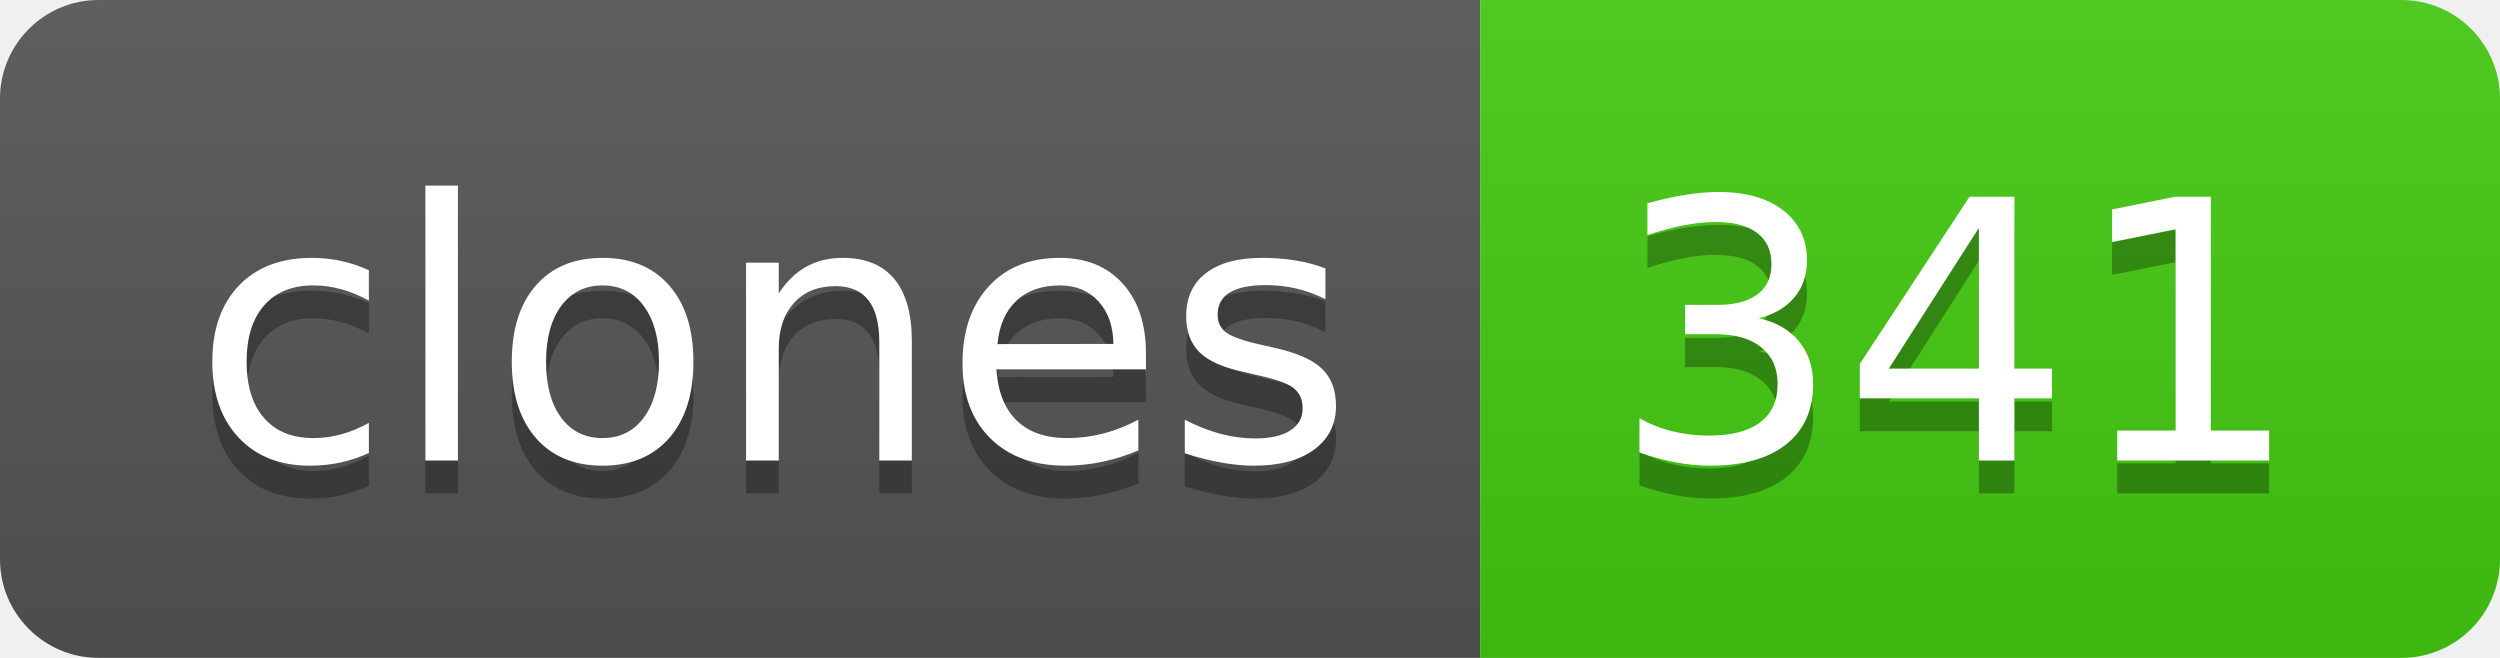
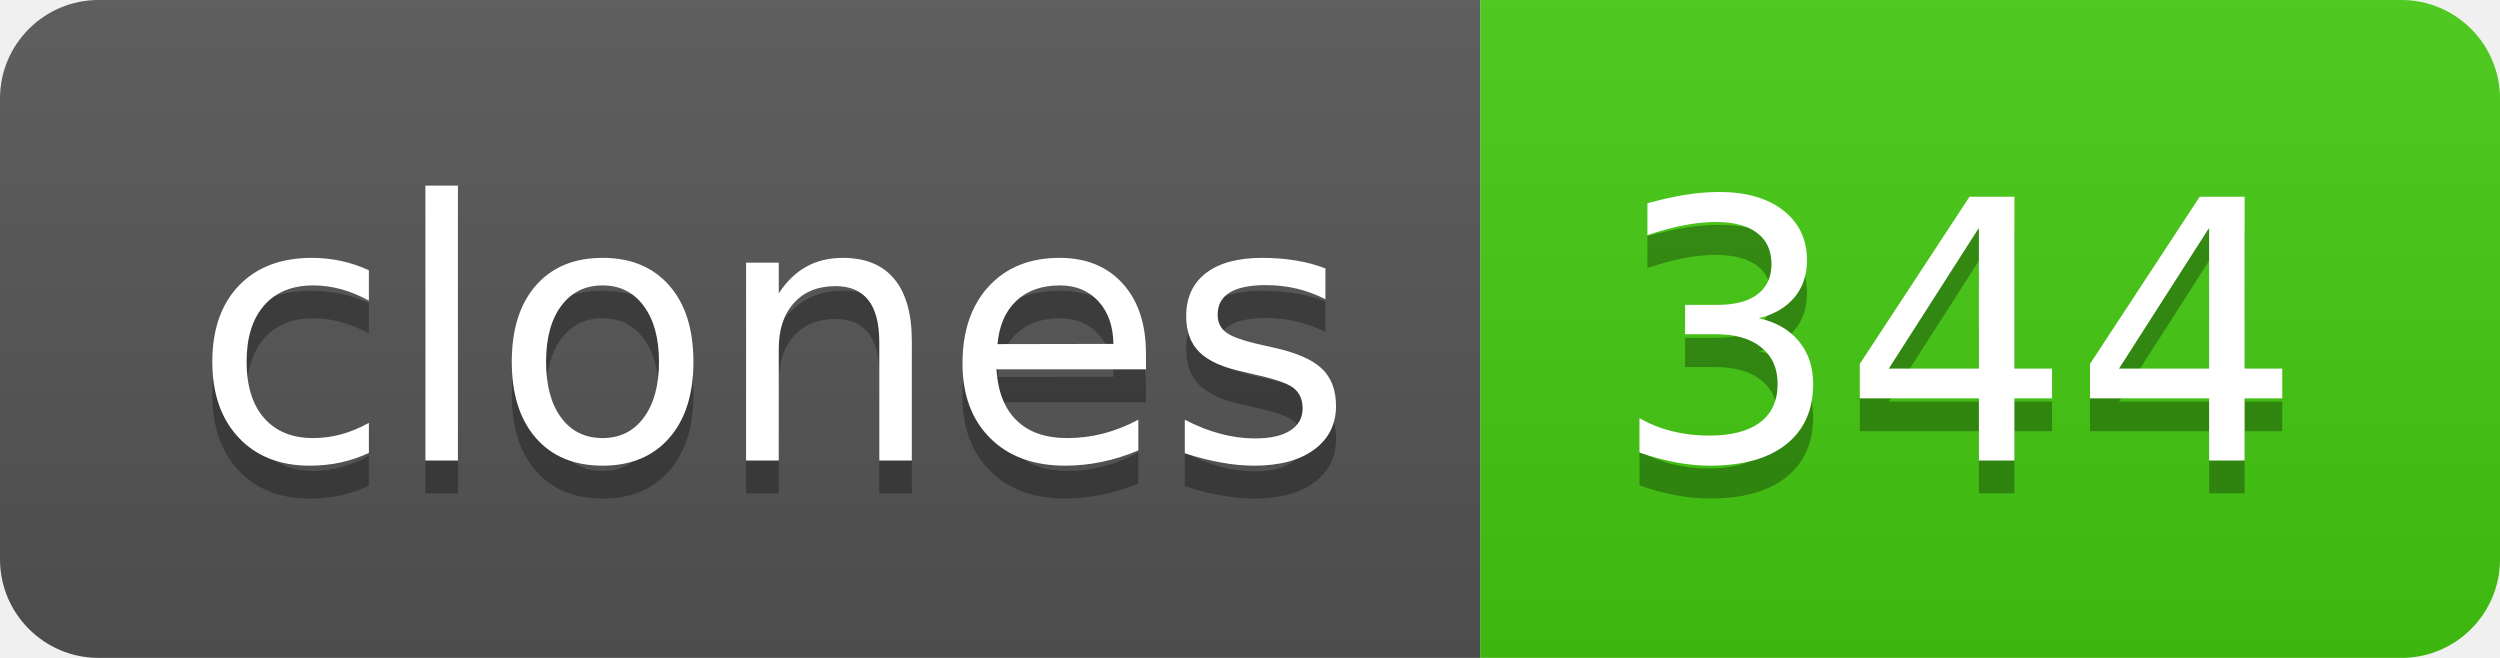
- <svg xmlns="http://www.w3.org/2000/svg" width="76" height="20" role="img" aria-label="clones: 341">
+ <svg xmlns="http://www.w3.org/2000/svg" width="76" height="20" role="img" aria-label="clones: 344">
  <linearGradient id="s" x2="0" y2="100%">
    <stop offset="0" stop-color="#bbb" stop-opacity=".1" />
    <stop offset="1" stop-opacity=".1" />
  </linearGradient>
  <clipPath id="r">
    <rect width="76" height="20" rx="3" fill="#fff" />
  </clipPath>
  <g clip-path="url(#r)">
    <rect width="45" height="20" fill="#555" />
    <rect x="45" width="31" height="20" fill="#4c1" />
    <rect width="76" height="20" fill="url(#s)" />
  </g>
  <g fill="#fff" text-anchor="middle" font-family="Verdana,Geneva,DejaVu Sans,sans-serif" text-rendering="geometricPrecision" font-size="110">
    <text aria-hidden="true" x="235" y="150" fill="#010101" fill-opacity=".3" transform="scale(.1)" textLength="350">clones</text>
    <text x="235" y="140" transform="scale(.1)" fill="#fff" textLength="350">clones</text>
-     <text aria-hidden="true" x="595" y="150" fill="#010101" fill-opacity=".3" transform="scale(.1)" textLength="210">341</text>
-     <text x="595" y="140" transform="scale(.1)" fill="#fff" textLength="210">341</text>
+     <text aria-hidden="true" x="595" y="150" fill="#010101" fill-opacity=".3" transform="scale(.1)" textLength="210">344</text>
+     <text x="595" y="140" transform="scale(.1)" fill="#fff" textLength="210">344</text>
  </g>
</svg>
